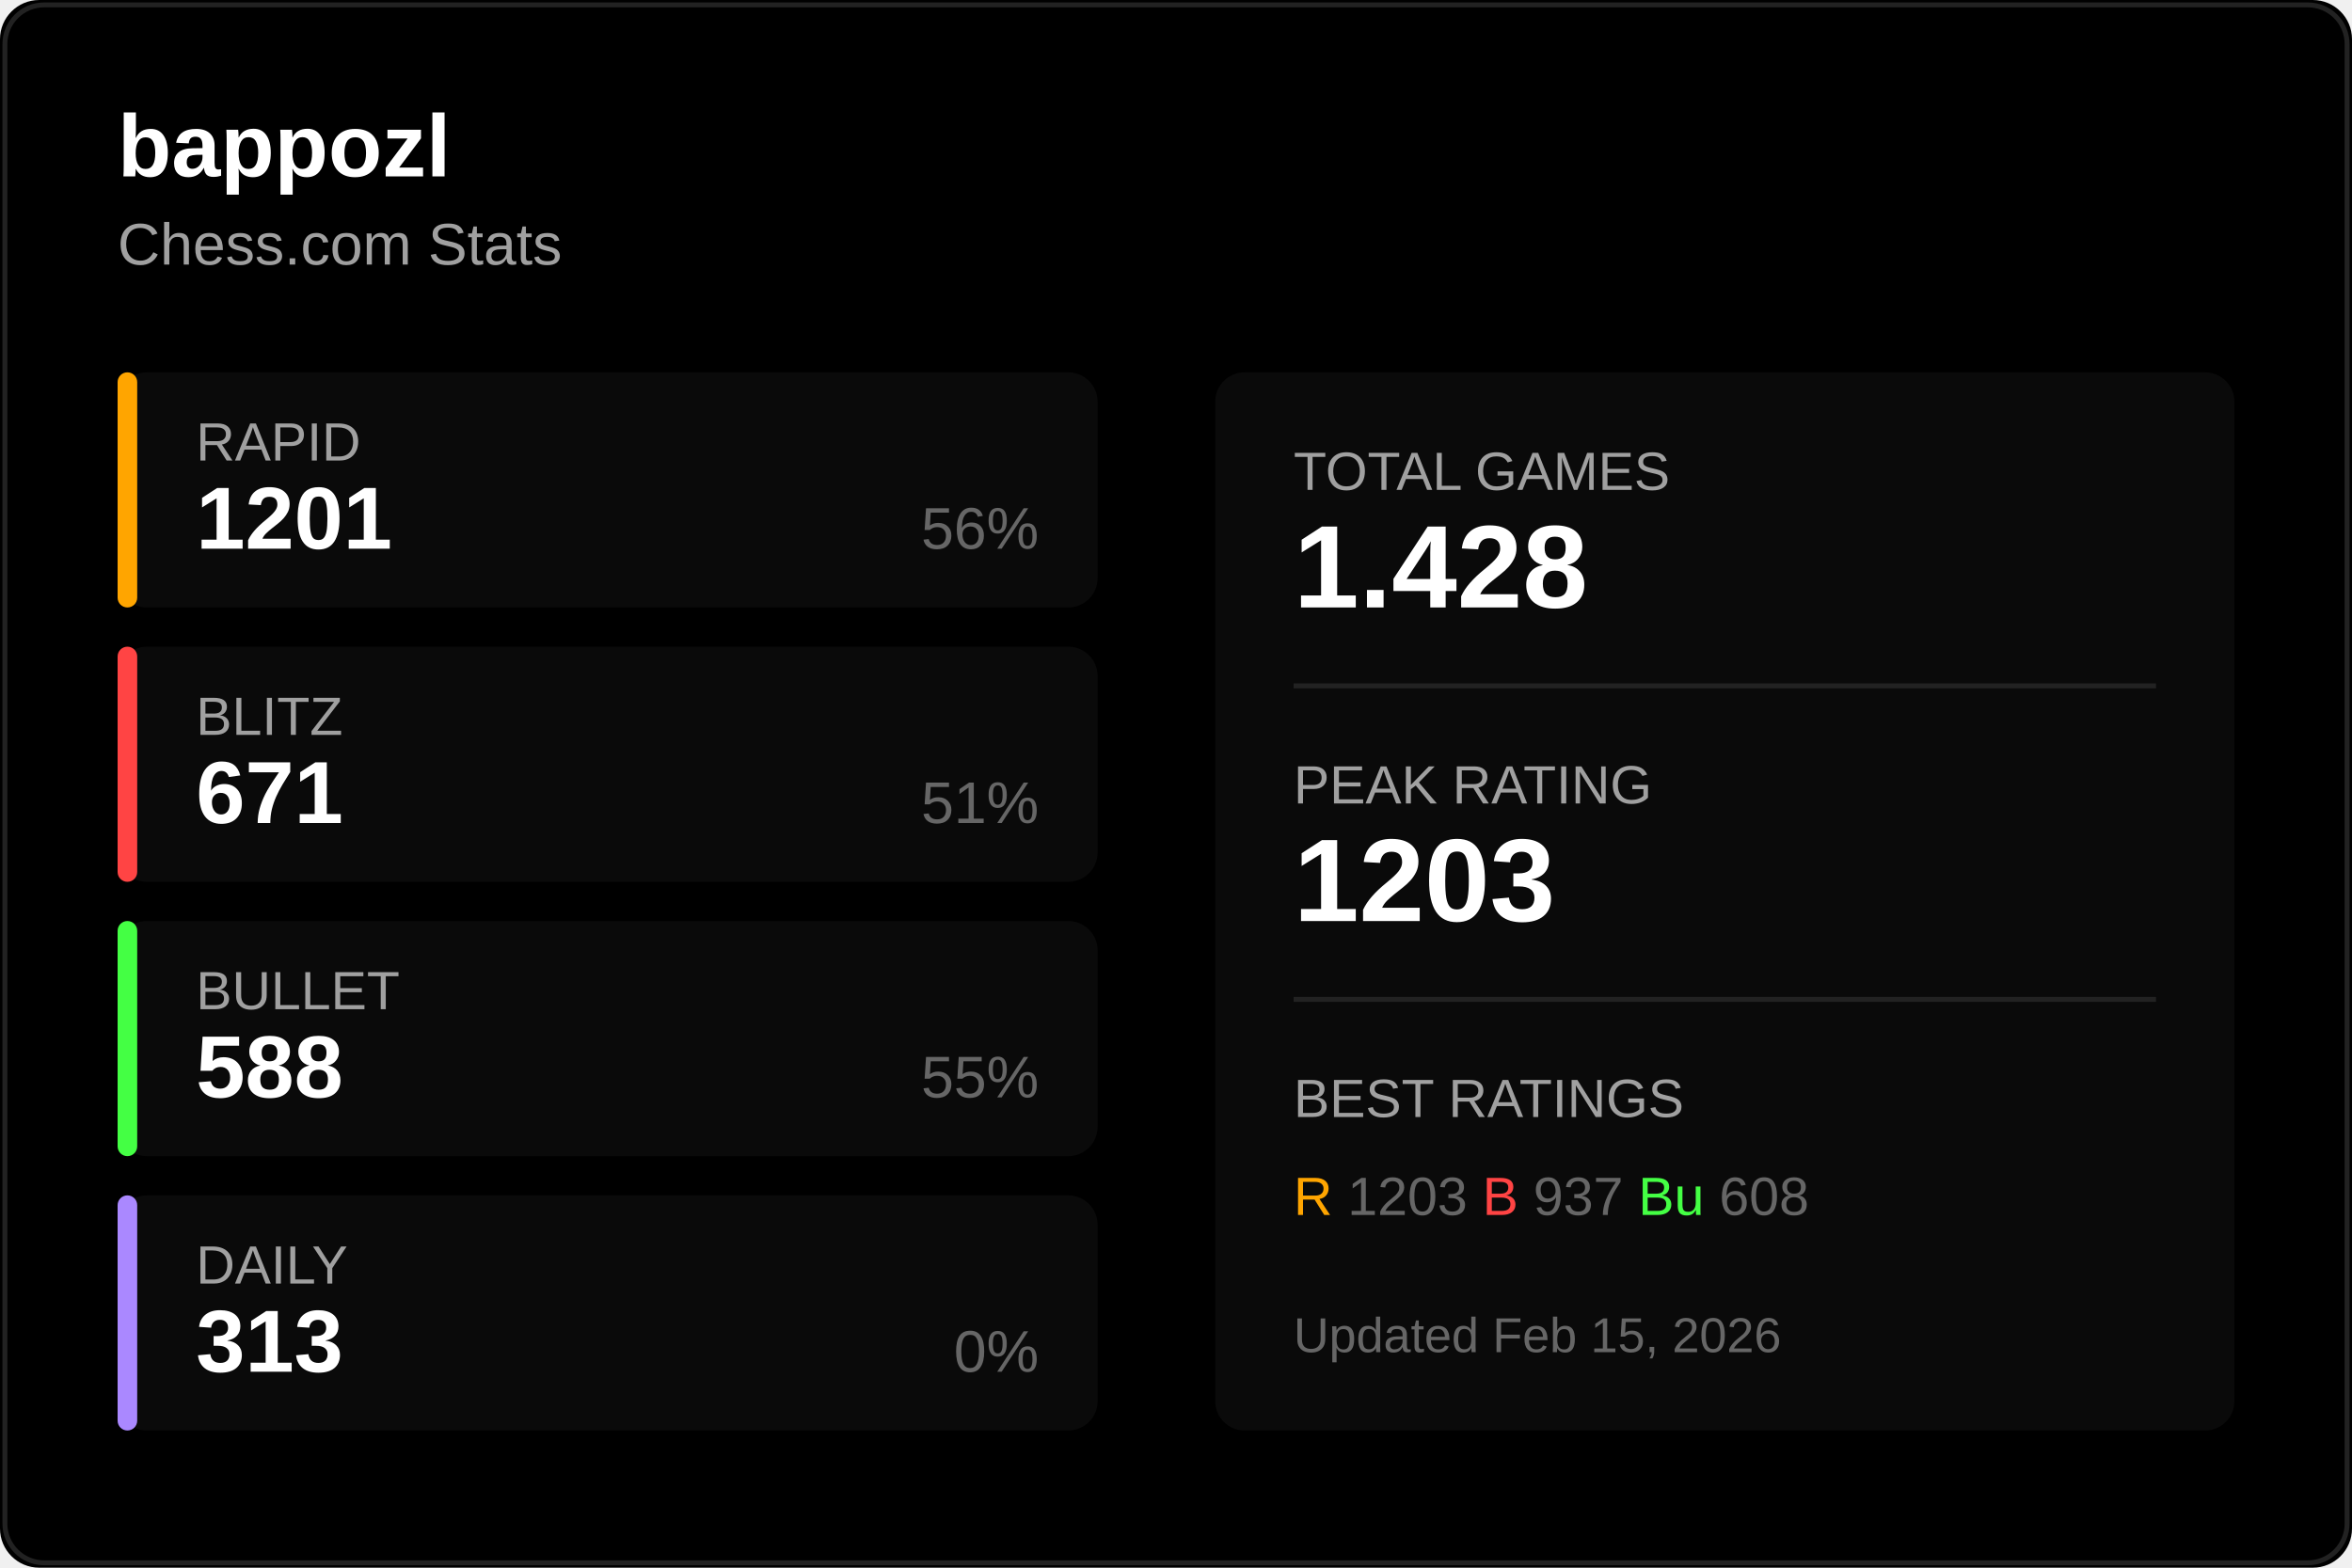
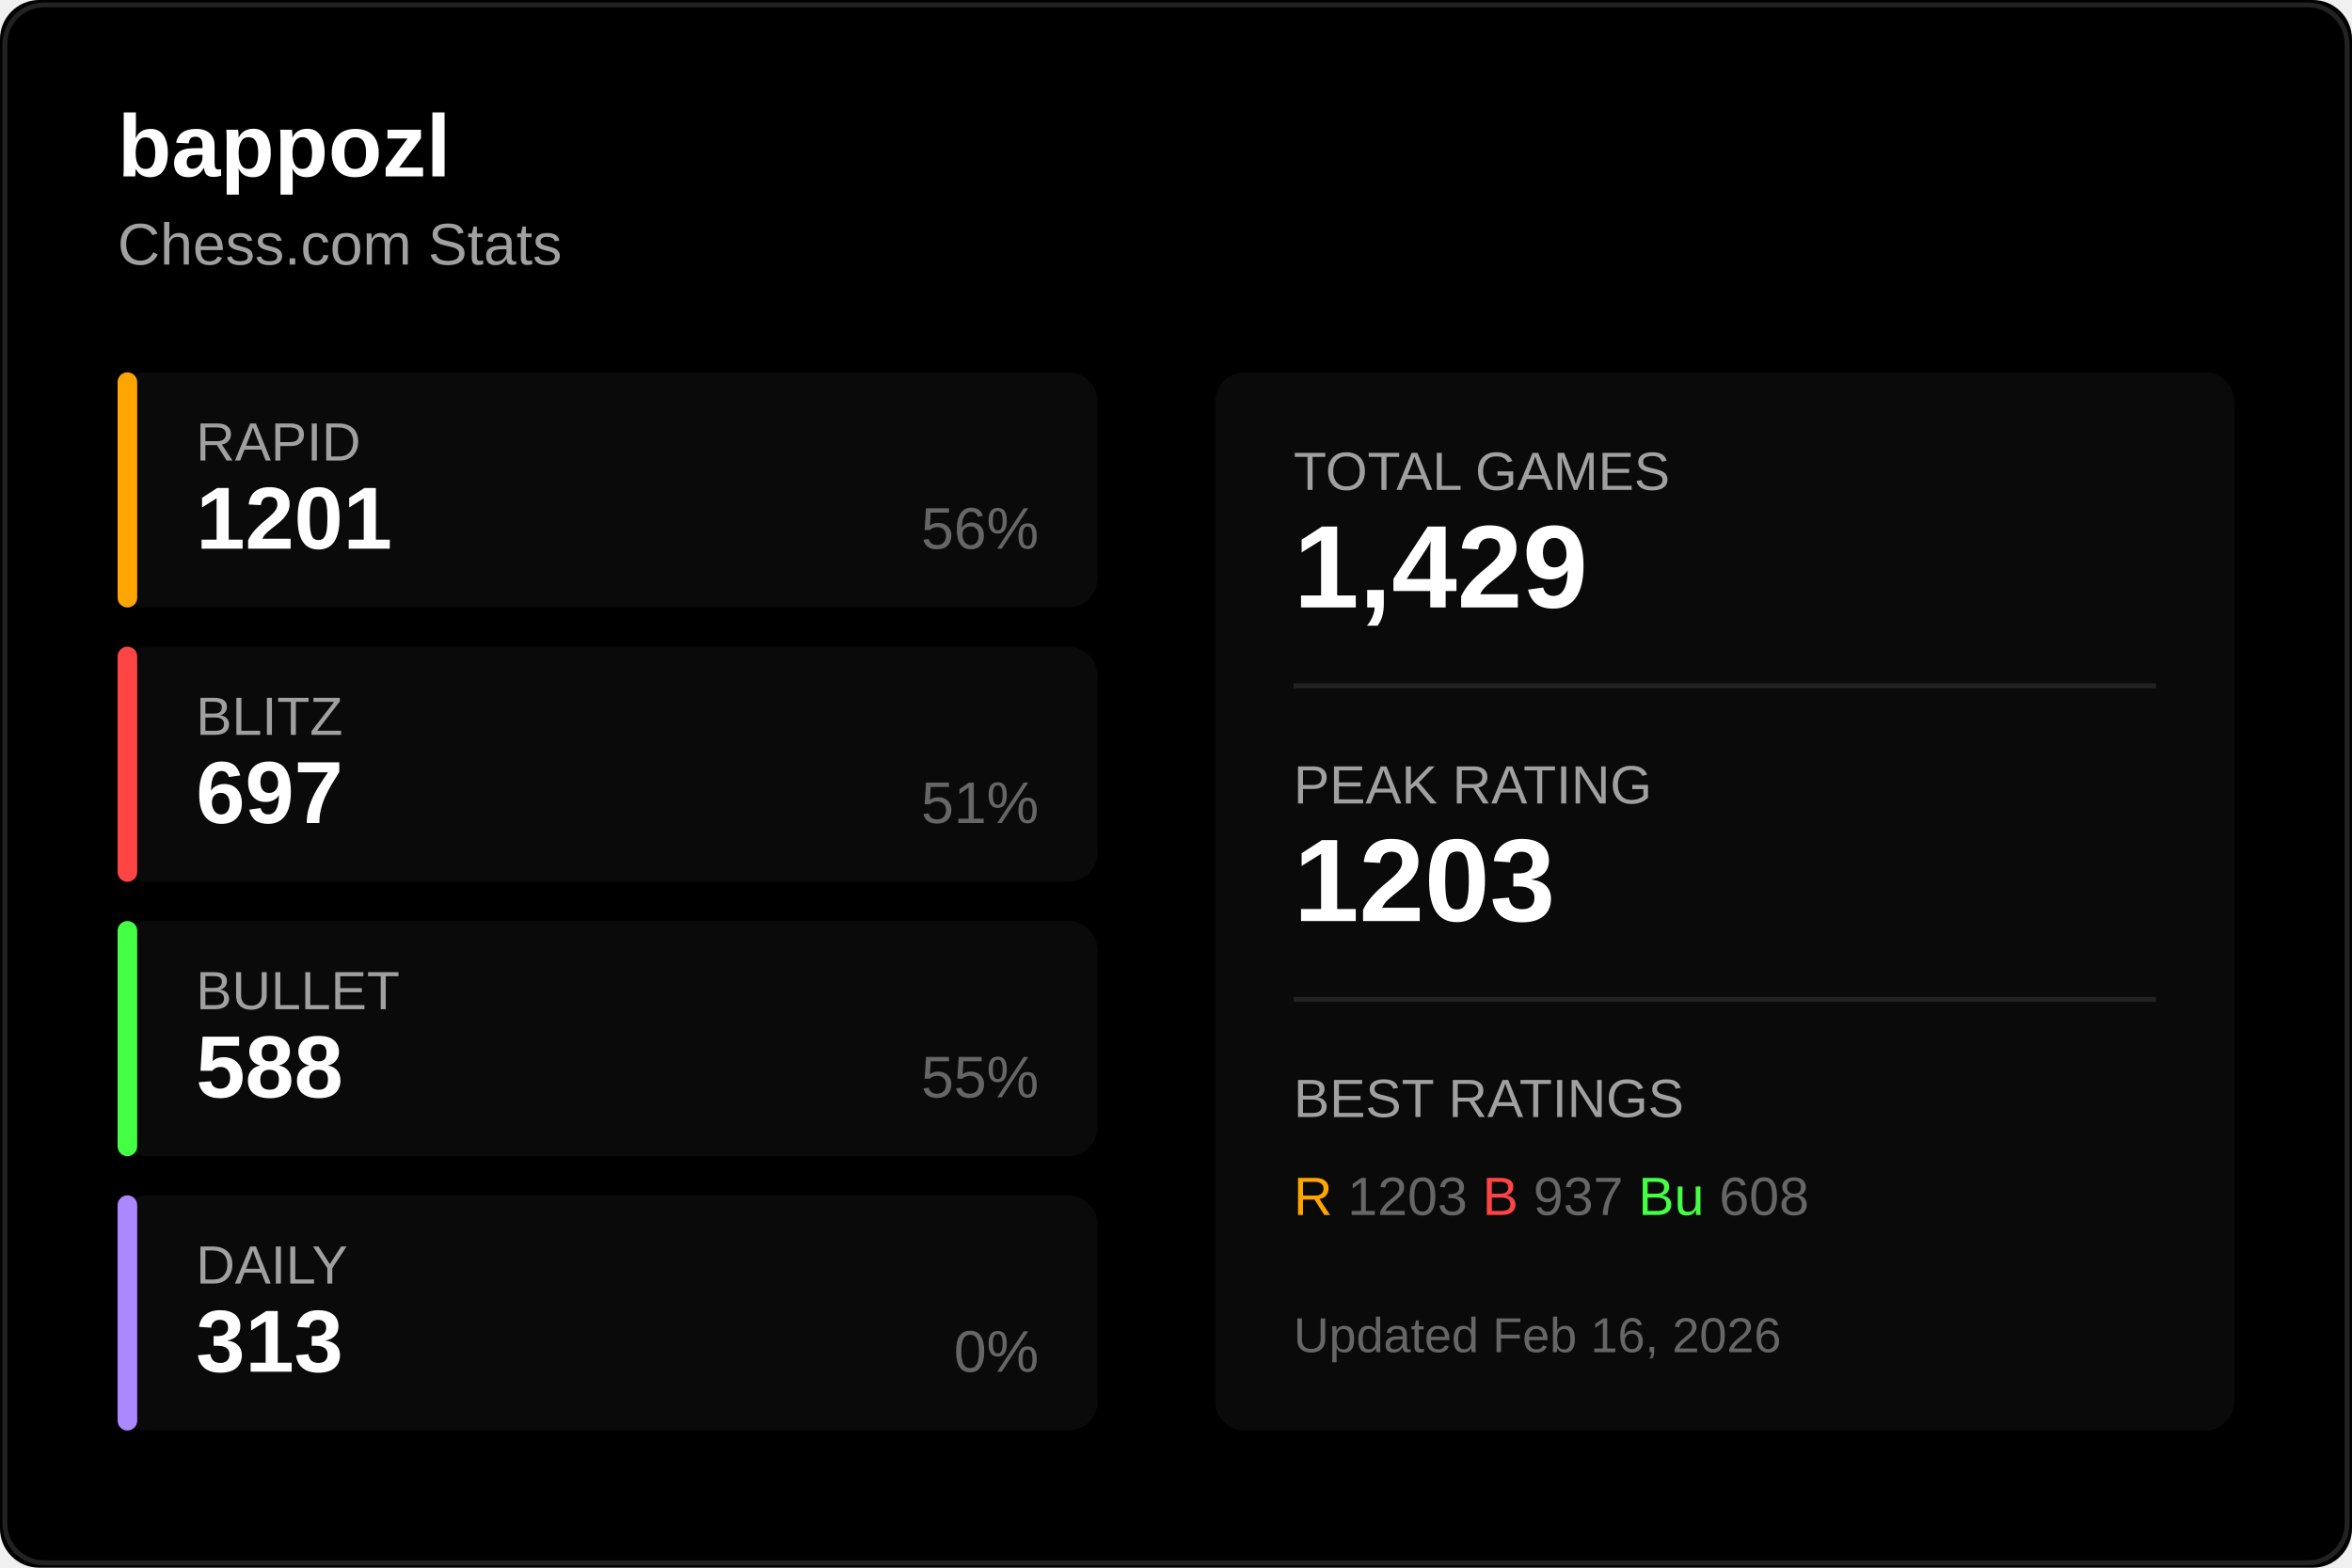
<svg xmlns="http://www.w3.org/2000/svg" width="480" height="320">
  <rect width="480" height="320" fill="#000000" rx="8" />
  <rect x="1" y="1" width="478" height="318" fill="none" stroke="#222222" rx="8" />
  <text x="24" y="36" fill="#ffffff" font-size="18" font-weight="600" font-family="Segoe UI, Arial, sans-serif">
    bappozl
  </text>
  <text x="24" y="54" fill="#a0a0a0" font-size="12" font-family="Segoe UI, Arial, sans-serif">
    Chess.com Stats
  </text>
  <g transform="translate(24, 76)">
    <rect width="200" height="48" fill="#0a0a0a" rx="6" />
    <rect width="4" height="48" fill="#ffa500" rx="2" />
    <text x="16" y="18" fill="#a0a0a0" font-size="11" font-family="Segoe UI, Arial, sans-serif">RAPID</text>
    <text x="16" y="36" fill="#ffffff" font-size="18" font-weight="600" font-family="Segoe UI, Arial, sans-serif">1201</text>
    <text x="188" y="36" fill="#666666" font-size="12" font-family="Segoe UI, Arial, sans-serif" text-anchor="end">56%</text>
  </g>
  <g transform="translate(24, 132)">
    <rect width="200" height="48" fill="#0a0a0a" rx="6" />
    <rect width="4" height="48" fill="#ff4444" rx="2" />
    <text x="16" y="18" fill="#a0a0a0" font-size="11" font-family="Segoe UI, Arial, sans-serif">BLITZ</text>
-     <text x="16" y="36" fill="#ffffff" font-size="18" font-weight="600" font-family="Segoe UI, Arial, sans-serif">671</text>
+     <text x="16" y="36" fill="#ffffff" font-size="18" font-weight="600" font-family="Segoe UI, Arial, sans-serif">697</text>
    <text x="188" y="36" fill="#666666" font-size="12" font-family="Segoe UI, Arial, sans-serif" text-anchor="end">51%</text>
  </g>
  <g transform="translate(24, 188)">
    <rect width="200" height="48" fill="#0a0a0a" rx="6" />
    <rect width="4" height="48" fill="#44ff44" rx="2" />
    <text x="16" y="18" fill="#a0a0a0" font-size="11" font-family="Segoe UI, Arial, sans-serif">BULLET</text>
    <text x="16" y="36" fill="#ffffff" font-size="18" font-weight="600" font-family="Segoe UI, Arial, sans-serif">588</text>
    <text x="188" y="36" fill="#666666" font-size="12" font-family="Segoe UI, Arial, sans-serif" text-anchor="end">55%</text>
  </g>
  <g transform="translate(24, 244)">
    <rect width="200" height="48" fill="#0a0a0a" rx="6" />
    <rect width="4" height="48" fill="#aa88ff" rx="2" />
    <text x="16" y="18" fill="#a0a0a0" font-size="11" font-family="Segoe UI, Arial, sans-serif">DAILY</text>
    <text x="16" y="36" fill="#ffffff" font-size="18" font-weight="600" font-family="Segoe UI, Arial, sans-serif">313</text>
    <text x="188" y="36" fill="#666666" font-size="12" font-family="Segoe UI, Arial, sans-serif" text-anchor="end">0%</text>
  </g>
  <g transform="translate(248, 76)">
    <rect width="208" height="216" fill="#0a0a0a" rx="6" />
    <text x="16" y="24" fill="#a0a0a0" font-size="11" font-family="Segoe UI, Arial, sans-serif">TOTAL GAMES</text>
-     <text x="16" y="48" fill="#ffffff" font-size="24" font-weight="600" font-family="Segoe UI, Arial, sans-serif">1.428</text>
+     <text x="16" y="48" fill="#ffffff" font-size="24" font-weight="600" font-family="Segoe UI, Arial, sans-serif">1,429</text>
    <line x1="16" y1="64" x2="192" y2="64" stroke="#222222" />
    <text x="16" y="88" fill="#a0a0a0" font-size="11" font-family="Segoe UI, Arial, sans-serif">PEAK RATING</text>
    <text x="16" y="112" fill="#ffffff" font-size="24" font-weight="600" font-family="Segoe UI, Arial, sans-serif">1203</text>
    <line x1="16" y1="128" x2="192" y2="128" stroke="#222222" />
    <text x="16" y="152" fill="#a0a0a0" font-size="11" font-family="Segoe UI, Arial, sans-serif">BEST RATINGS</text>
    <text x="16" y="172" fill="#666666" font-size="11" font-family="Segoe UI, Arial, sans-serif">
      <tspan fill="#ffa500">R</tspan> 1203
      <tspan fill="#ff4444">B</tspan> 937
      <tspan fill="#44ff44">Bu</tspan> 608
    </text>
    <text x="16" y="200" fill="#666666" font-size="10" font-family="Segoe UI, Arial, sans-serif">
-       Updated Feb 15, 2026
+       Updated Feb 16, 2026
    </text>
  </g>
</svg>
